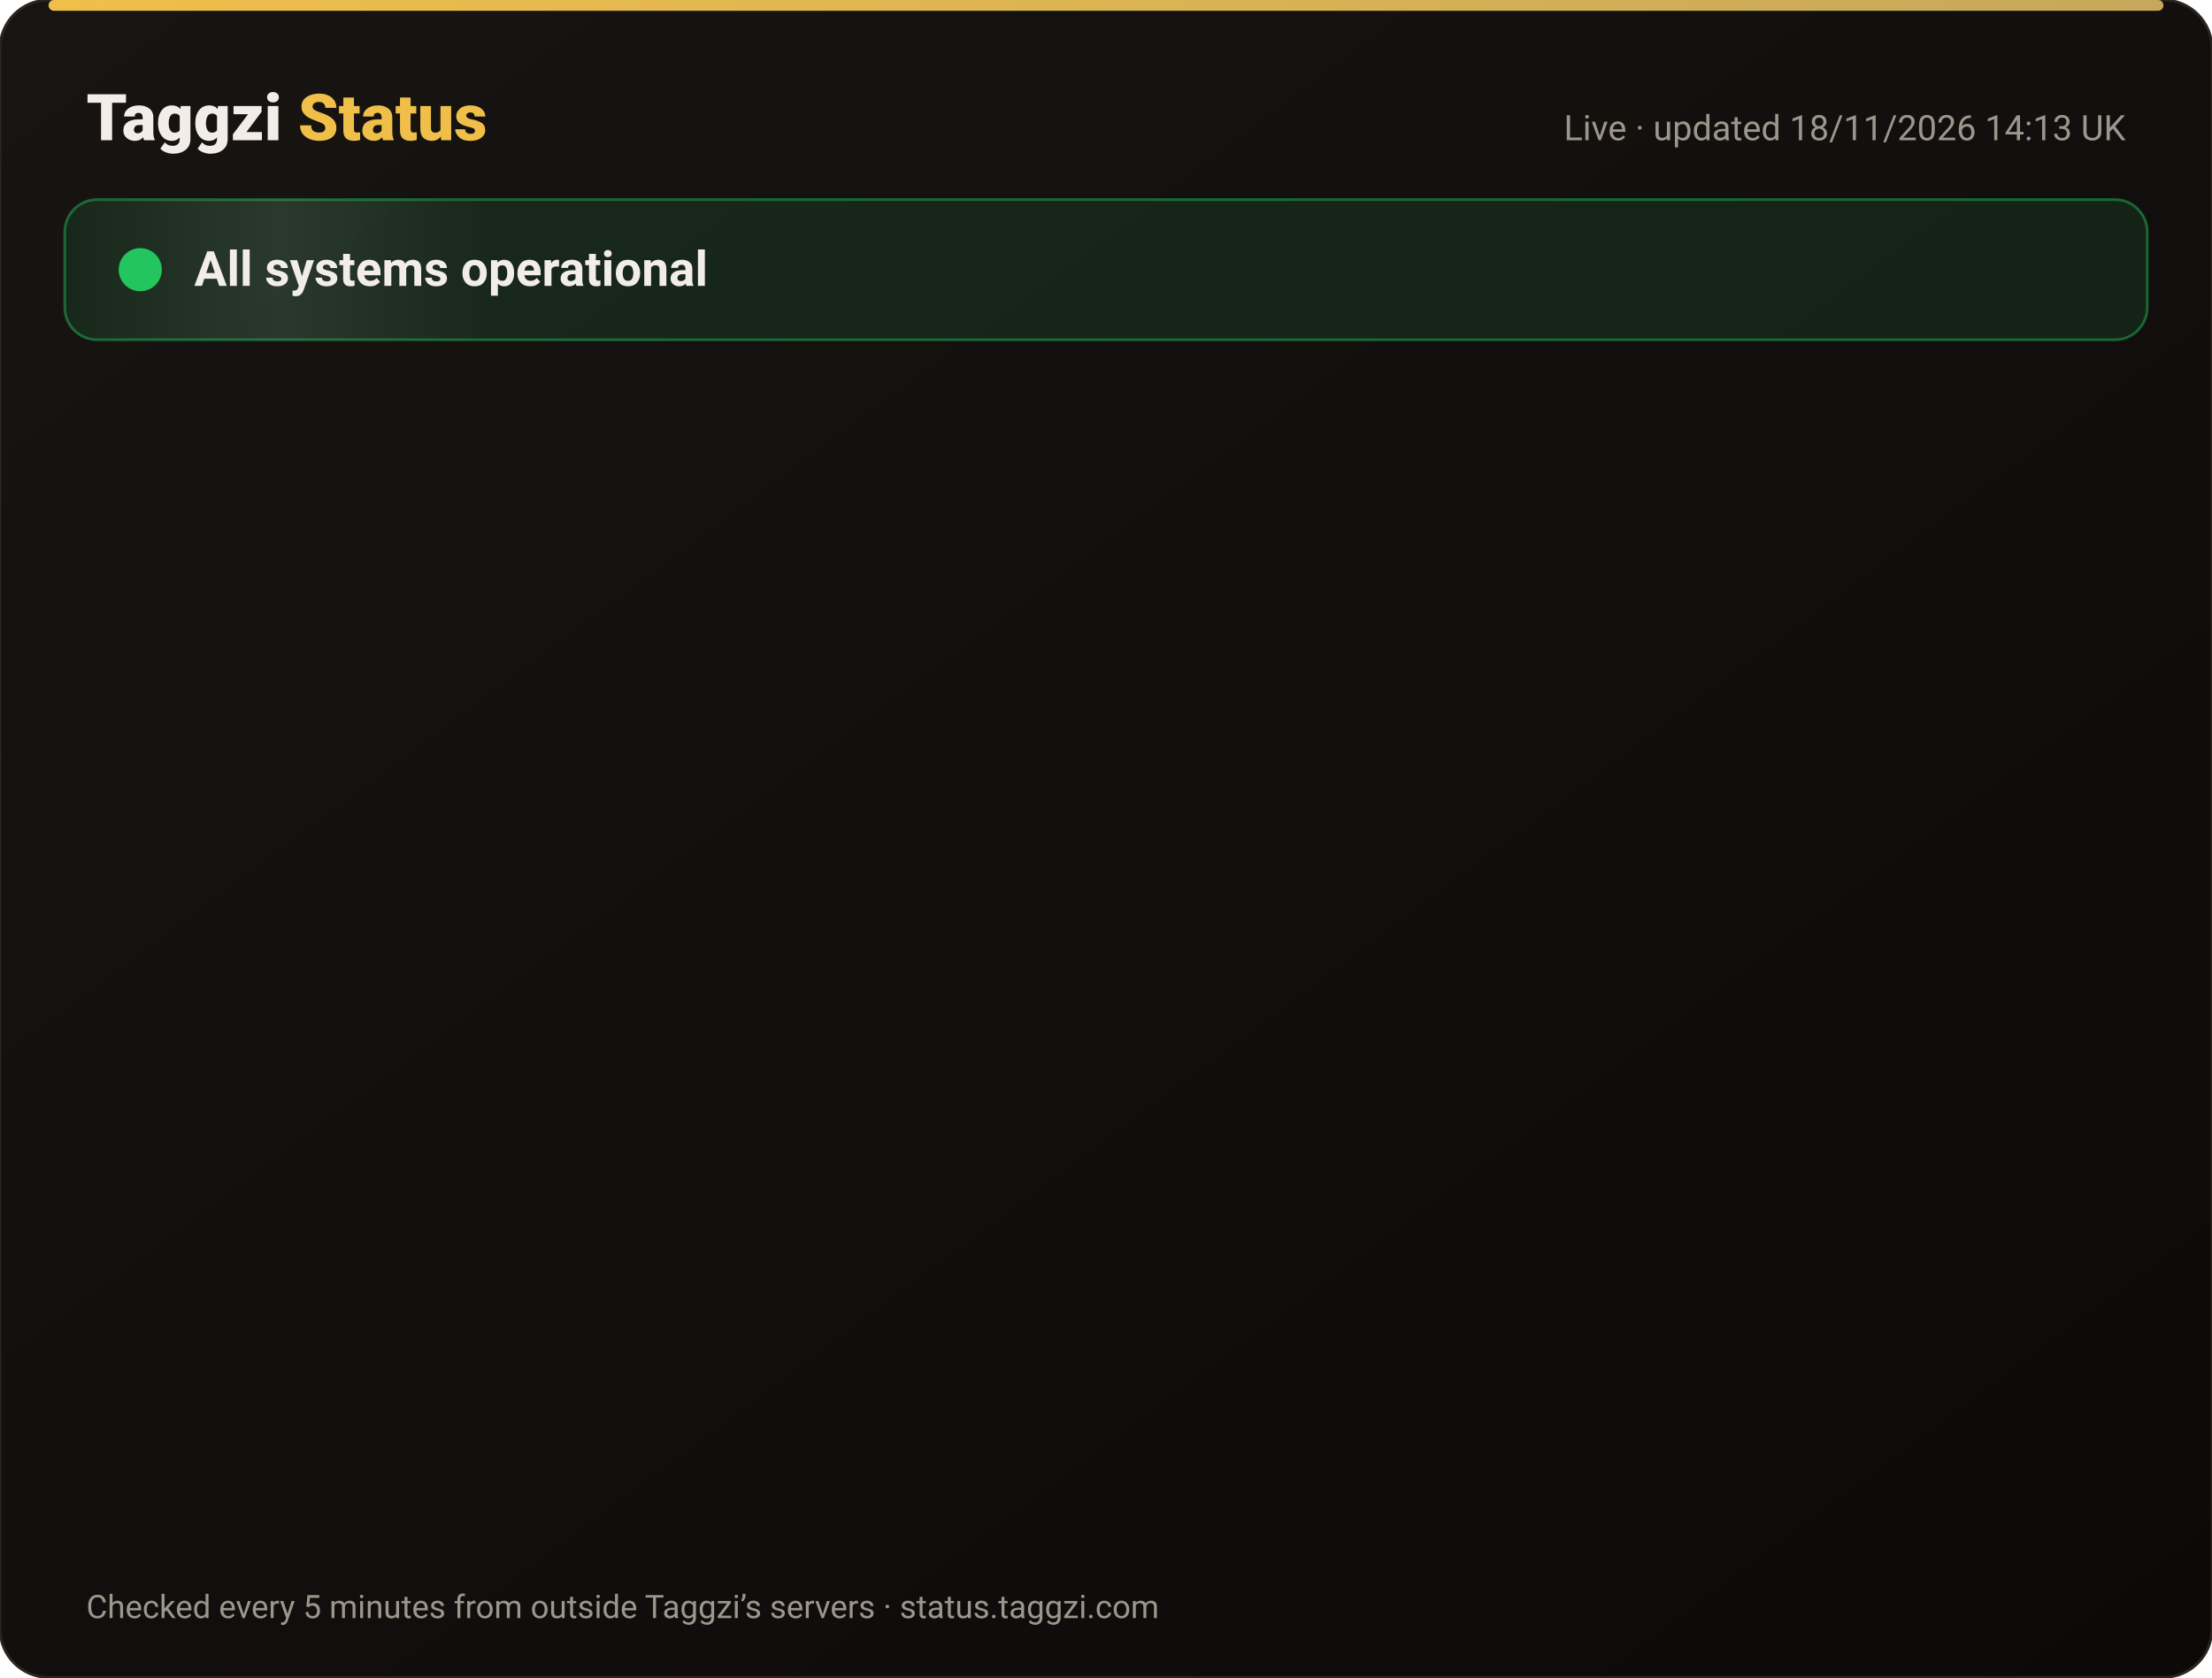
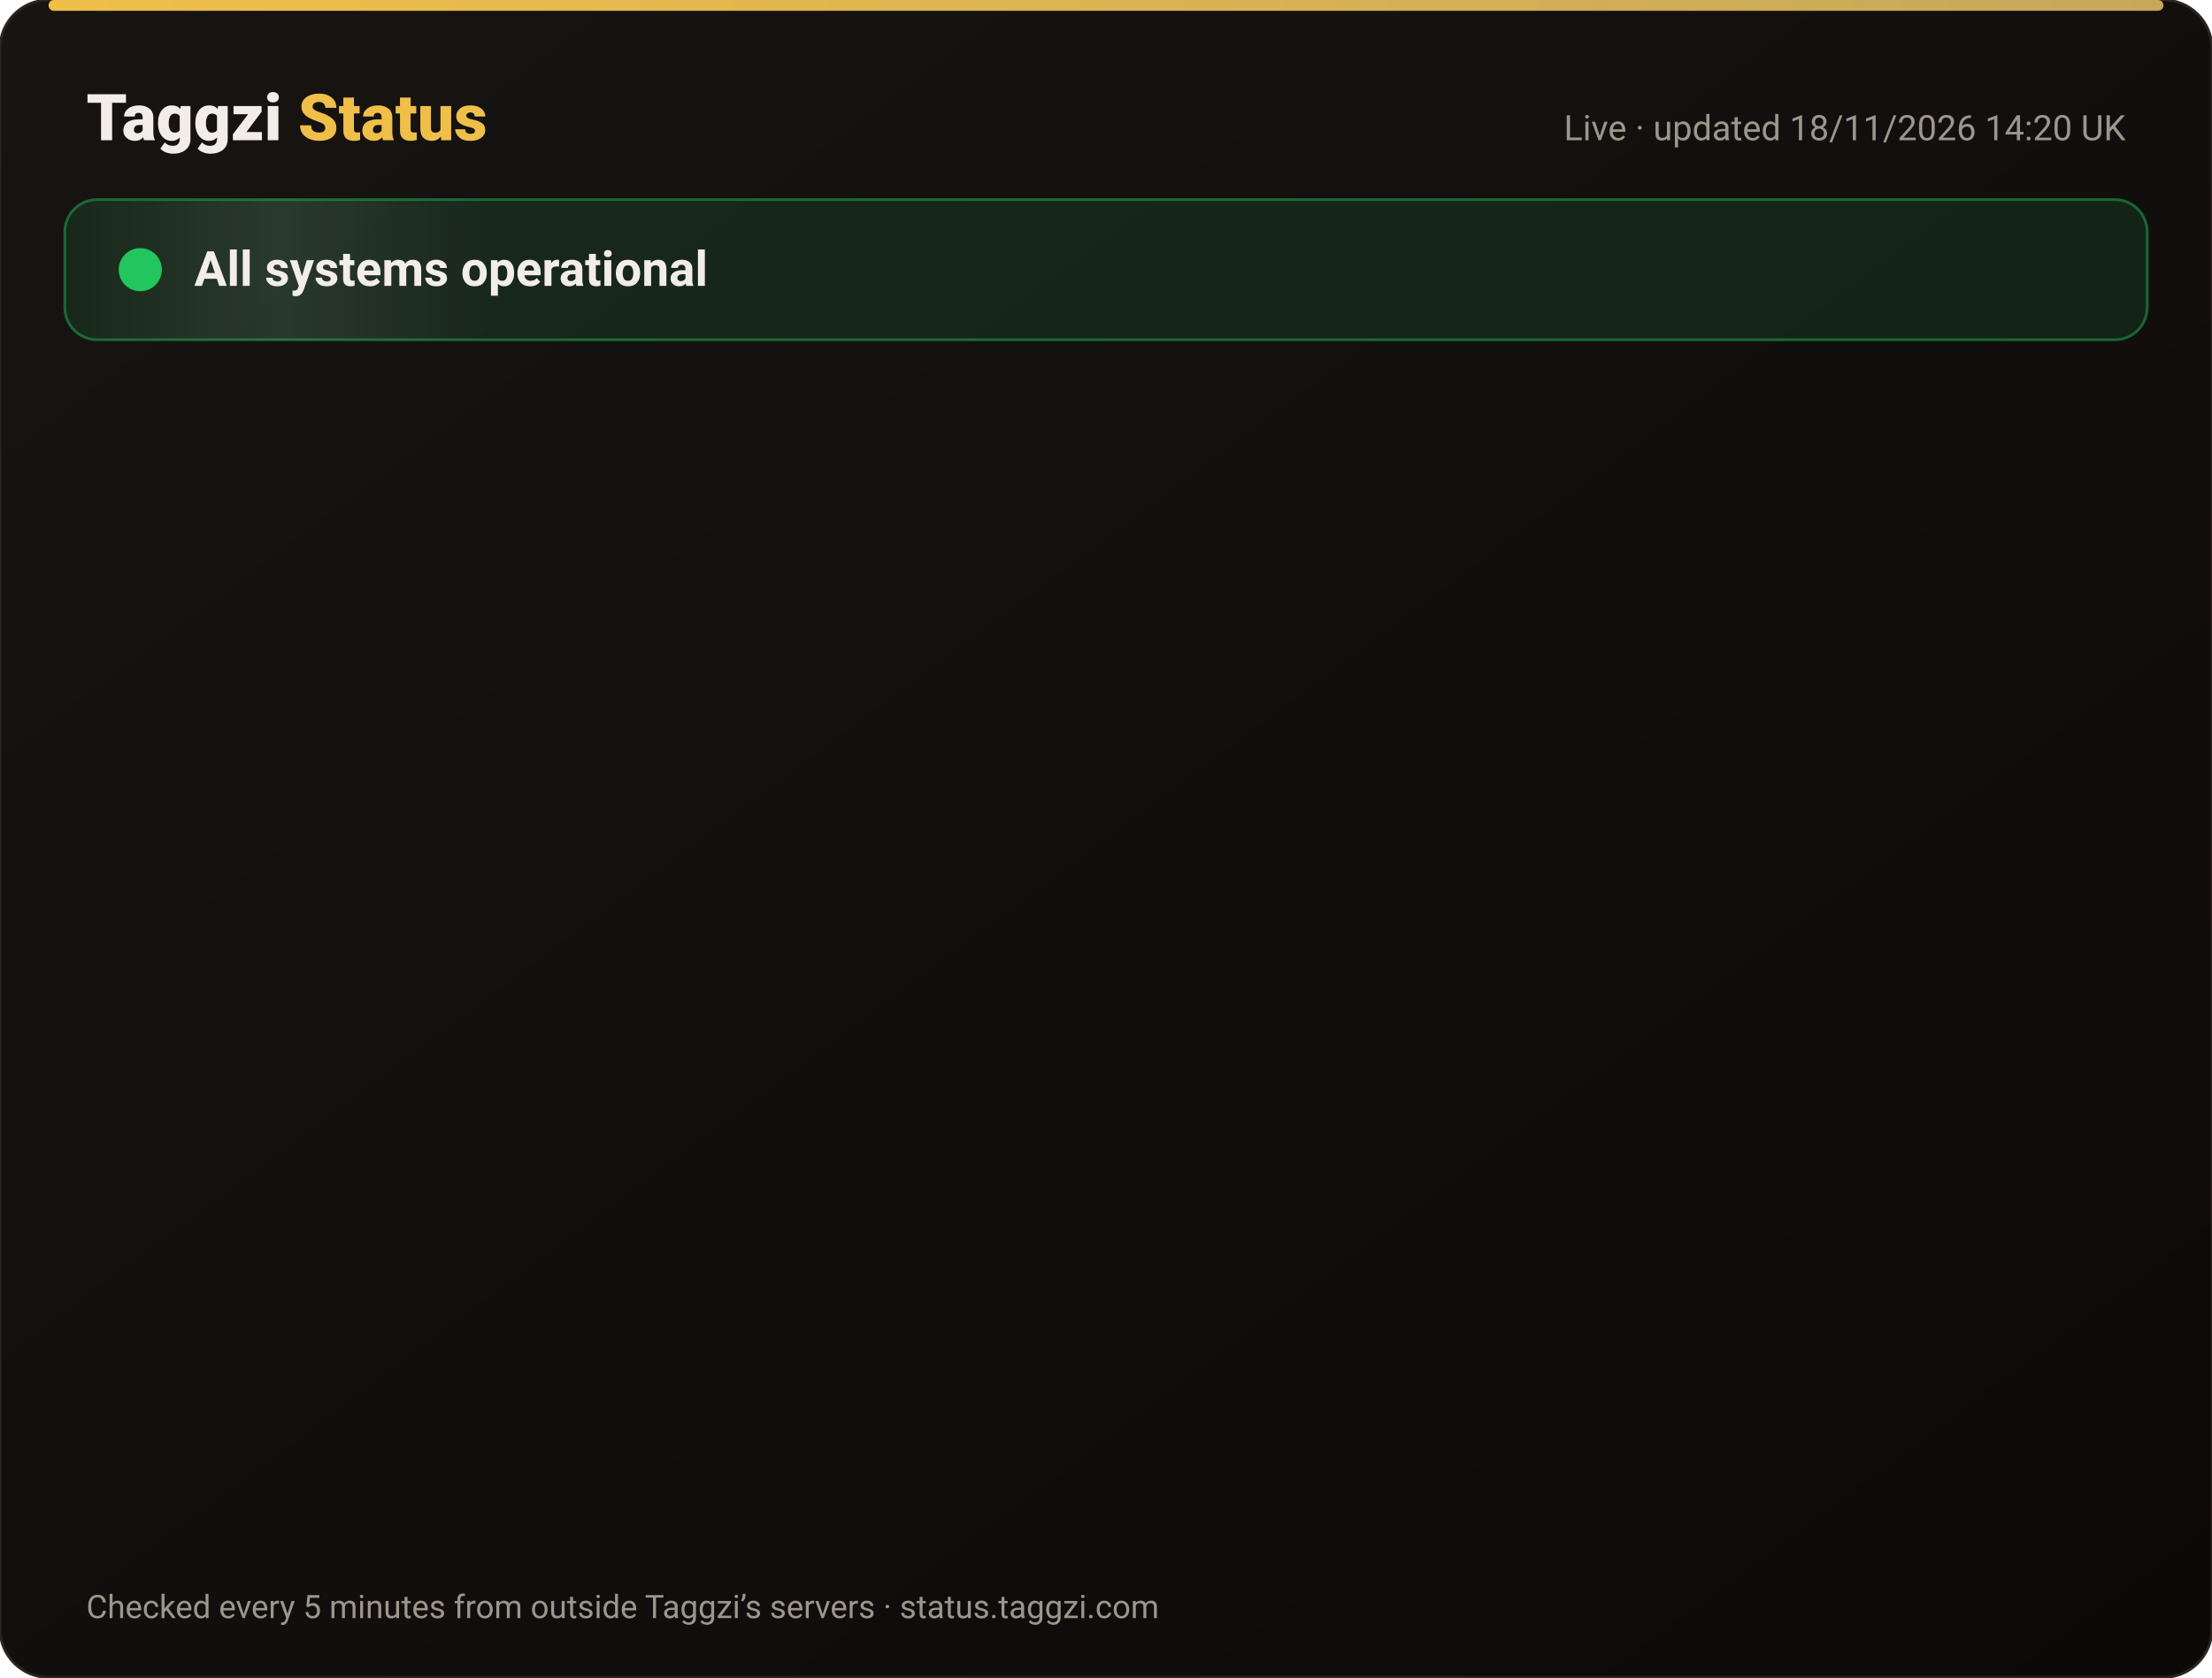
<svg xmlns="http://www.w3.org/2000/svg" width="820" height="622" viewBox="0 0 820 622" font-family="-apple-system,Segoe UI,Roboto,Helvetica,Arial,sans-serif">
  <defs>
    <linearGradient id="bg" x1="0" y1="0" x2="1" y2="1">
      <stop offset="0" stop-color="#171412" />
      <stop offset="1" stop-color="#0C0A09" />
    </linearGradient>
    <linearGradient id="gold" x1="0" x2="1">
      <stop offset="0" stop-color="#F0BF4A" />
      <stop offset="1" stop-color="#c6a85b" />
    </linearGradient>
    <linearGradient id="shine" x1="0" x2="1">
      <stop offset="0" stop-color="#fff" stop-opacity="0" />
      <stop offset=".5" stop-color="#fff" stop-opacity=".08" />
      <stop offset="1" stop-color="#fff" stop-opacity="0" />
    </linearGradient>
  </defs>
  <rect width="820" height="622" rx="18" fill="url(#bg)" stroke="#2a2521" />
  <rect x="18" y="0" width="784" height="4" rx="2" fill="url(#gold)" />
  <text x="32" y="52" font-size="24" font-weight="800" fill="#F2EDE8">Taggzi <tspan fill="#F0BF4A">Status</tspan>
  </text>
-   <text x="788" y="52" font-size="13" fill="#9C968C" text-anchor="end">Live · updated 18/11/2026 14:13 UK</text>
+   <text x="788" y="52" font-size="13" fill="#9C968C" text-anchor="end">Live · updated 18/11/2026 14:20 UK</text>
  <rect x="24" y="74" width="772" height="52" rx="12" fill="#22c55e" fill-opacity=".12" stroke="#22c55e" stroke-opacity=".45" />
  <rect x="24" y="74" width="160" height="52" rx="12" fill="url(#shine)">
    <animate attributeName="x" from="-160" to="820" dur="4s" repeatCount="indefinite" />
  </rect>
  <circle cx="52" cy="100" r="7" fill="#22c55e" />
  <circle cx="52" cy="100" r="7" fill="none" stroke="#22c55e" stroke-width="2">
    <animate attributeName="r" values="7;15;7" dur="2s" repeatCount="indefinite" />
    <animate attributeName="opacity" values=".9;0;.9" dur="2s" repeatCount="indefinite" />
  </circle>
  <text x="72" y="106" font-size="18" font-weight="700" fill="#F2EDE8">All systems operational</text>
  <g opacity="0">
    <animate attributeName="opacity" from="0" to="1" begin="0.00s" dur=".6s" fill="freeze" />
    <line x1="32" y1="188" x2="788" y2="188" stroke="#2a2521" />
    <circle cx="44" cy="166" r="6" fill="#22c55e">
      <animate attributeName="opacity" values="1;.45;1" dur="2.4s" begin="0.00s" repeatCount="indefinite" />
    </circle>
    <text x="62" y="171" font-size="15" font-weight="650" fill="#F2EDE8">Website</text>
    <text x="630" y="171" font-size="13" fill="#9C968C" text-anchor="end">99.97% uptime</text>
    <rect x="648" y="154" width="140" height="24" rx="12" fill="#22c55e" fill-opacity=".14" stroke="#22c55e" stroke-opacity=".5" />
    <text x="718" y="171" font-size="12" font-weight="700" fill="#22c55e" text-anchor="middle">Operational</text>
  </g>
  <g opacity="0">
    <animate attributeName="opacity" from="0" to="1" begin="0.15s" dur=".6s" fill="freeze" />
    <line x1="32" y1="234" x2="788" y2="234" stroke="#2a2521" />
    <circle cx="44" cy="212" r="6" fill="#22c55e">
      <animate attributeName="opacity" values="1;.45;1" dur="2.4s" begin="0.15s" repeatCount="indefinite" />
    </circle>
    <text x="62" y="217" font-size="15" font-weight="650" fill="#F2EDE8">Tag scans</text>
    <text x="630" y="217" font-size="13" fill="#9C968C" text-anchor="end">99.97% uptime</text>
    <rect x="648" y="200" width="140" height="24" rx="12" fill="#22c55e" fill-opacity=".14" stroke="#22c55e" stroke-opacity=".5" />
    <text x="718" y="217" font-size="12" font-weight="700" fill="#22c55e" text-anchor="middle">Operational</text>
  </g>
  <g opacity="0">
    <animate attributeName="opacity" from="0" to="1" begin="0.30s" dur=".6s" fill="freeze" />
    <line x1="32" y1="280" x2="788" y2="280" stroke="#2a2521" />
    <circle cx="44" cy="258" r="6" fill="#22c55e">
      <animate attributeName="opacity" values="1;.45;1" dur="2.4s" begin="0.30s" repeatCount="indefinite" />
    </circle>
    <text x="62" y="263" font-size="15" font-weight="650" fill="#F2EDE8">Manual tag lookup</text>
    <text x="630" y="263" font-size="13" fill="#9C968C" text-anchor="end">99.97% uptime</text>
    <rect x="648" y="246" width="140" height="24" rx="12" fill="#22c55e" fill-opacity=".14" stroke="#22c55e" stroke-opacity=".5" />
    <text x="718" y="263" font-size="12" font-weight="700" fill="#22c55e" text-anchor="middle">Operational</text>
  </g>
  <g opacity="0">
    <animate attributeName="opacity" from="0" to="1" begin="0.45s" dur=".6s" fill="freeze" />
    <line x1="32" y1="326" x2="788" y2="326" stroke="#2a2521" />
    <circle cx="44" cy="304" r="6" fill="#22c55e">
      <animate attributeName="opacity" values="1;.45;1" dur="2.4s" begin="0.45s" repeatCount="indefinite" />
    </circle>
    <text x="62" y="309" font-size="15" font-weight="650" fill="#F2EDE8">App &amp; login</text>
    <text x="630" y="309" font-size="13" fill="#9C968C" text-anchor="end">99.97% uptime</text>
    <rect x="648" y="292" width="140" height="24" rx="12" fill="#22c55e" fill-opacity=".14" stroke="#22c55e" stroke-opacity=".5" />
    <text x="718" y="309" font-size="12" font-weight="700" fill="#22c55e" text-anchor="middle">Operational</text>
  </g>
  <g opacity="0">
    <animate attributeName="opacity" from="0" to="1" begin="0.60s" dur=".6s" fill="freeze" />
    <line x1="32" y1="372" x2="788" y2="372" stroke="#2a2521" />
    <circle cx="44" cy="350" r="6" fill="#22c55e">
      <animate attributeName="opacity" values="1;.45;1" dur="2.4s" begin="0.60s" repeatCount="indefinite" />
    </circle>
    <text x="62" y="355" font-size="15" font-weight="650" fill="#F2EDE8">Community alerts</text>
    <text x="630" y="355" font-size="13" fill="#9C968C" text-anchor="end">99.97% uptime</text>
    <rect x="648" y="338" width="140" height="24" rx="12" fill="#22c55e" fill-opacity=".14" stroke="#22c55e" stroke-opacity=".5" />
    <text x="718" y="355" font-size="12" font-weight="700" fill="#22c55e" text-anchor="middle">Operational</text>
  </g>
  <g opacity="0">
    <animate attributeName="opacity" from="0" to="1" begin="0.75s" dur=".6s" fill="freeze" />
    <line x1="32" y1="418" x2="788" y2="418" stroke="#2a2521" />
    <circle cx="44" cy="396" r="6" fill="#22c55e">
      <animate attributeName="opacity" values="1;.45;1" dur="2.4s" begin="0.75s" repeatCount="indefinite" />
    </circle>
    <text x="62" y="401" font-size="15" font-weight="650" fill="#F2EDE8">Private calling</text>
    <text x="630" y="401" font-size="13" fill="#9C968C" text-anchor="end">99.97% uptime</text>
    <rect x="648" y="384" width="140" height="24" rx="12" fill="#22c55e" fill-opacity=".14" stroke="#22c55e" stroke-opacity=".5" />
    <text x="718" y="401" font-size="12" font-weight="700" fill="#22c55e" text-anchor="middle">Operational</text>
  </g>
  <g opacity="0">
    <animate attributeName="opacity" from="0" to="1" begin="0.90s" dur=".6s" fill="freeze" />
    <line x1="32" y1="464" x2="788" y2="464" stroke="#2a2521" />
    <circle cx="44" cy="442" r="6" fill="#22c55e">
      <animate attributeName="opacity" values="1;.45;1" dur="2.4s" begin="0.90s" repeatCount="indefinite" />
    </circle>
    <text x="62" y="447" font-size="15" font-weight="650" fill="#F2EDE8">Payments</text>
    <text x="630" y="447" font-size="13" fill="#9C968C" text-anchor="end">99.97% uptime</text>
    <rect x="648" y="430" width="140" height="24" rx="12" fill="#22c55e" fill-opacity=".14" stroke="#22c55e" stroke-opacity=".5" />
    <text x="718" y="447" font-size="12" font-weight="700" fill="#22c55e" text-anchor="middle">Operational</text>
  </g>
  <g opacity="0">
    <animate attributeName="opacity" from="0" to="1" begin="1.05s" dur=".6s" fill="freeze" />
    <line x1="32" y1="510" x2="788" y2="510" stroke="#2a2521" />
    <circle cx="44" cy="488" r="6" fill="#22c55e">
      <animate attributeName="opacity" values="1;.45;1" dur="2.4s" begin="1.05s" repeatCount="indefinite" />
    </circle>
    <text x="62" y="493" font-size="15" font-weight="650" fill="#F2EDE8">Email &amp; support</text>
    <text x="630" y="493" font-size="13" fill="#9C968C" text-anchor="end">99.97% uptime</text>
    <rect x="648" y="476" width="140" height="24" rx="12" fill="#22c55e" fill-opacity=".14" stroke="#22c55e" stroke-opacity=".5" />
    <text x="718" y="493" font-size="12" font-weight="700" fill="#22c55e" text-anchor="middle">Operational</text>
  </g>
  <g opacity="0">
    <animate attributeName="opacity" from="0" to="1" begin="1.20s" dur=".6s" fill="freeze" />
    <line x1="32" y1="556" x2="788" y2="556" stroke="#2a2521" />
    <circle cx="44" cy="534" r="6" fill="#22c55e">
      <animate attributeName="opacity" values="1;.45;1" dur="2.4s" begin="1.20s" repeatCount="indefinite" />
    </circle>
    <text x="62" y="539" font-size="15" font-weight="650" fill="#F2EDE8">Secure connection (SSL)</text>
    <text x="630" y="539" font-size="13" fill="#9C968C" text-anchor="end">100.00% uptime</text>
    <rect x="648" y="522" width="140" height="24" rx="12" fill="#22c55e" fill-opacity=".14" stroke="#22c55e" stroke-opacity=".5" />
    <text x="718" y="539" font-size="12" font-weight="700" fill="#22c55e" text-anchor="middle">Operational</text>
  </g>
  <text x="32" y="600" font-size="12" fill="#9C968C">Checked every 5 minutes from outside Taggzi’s servers · status.taggzi.com</text>
</svg>
